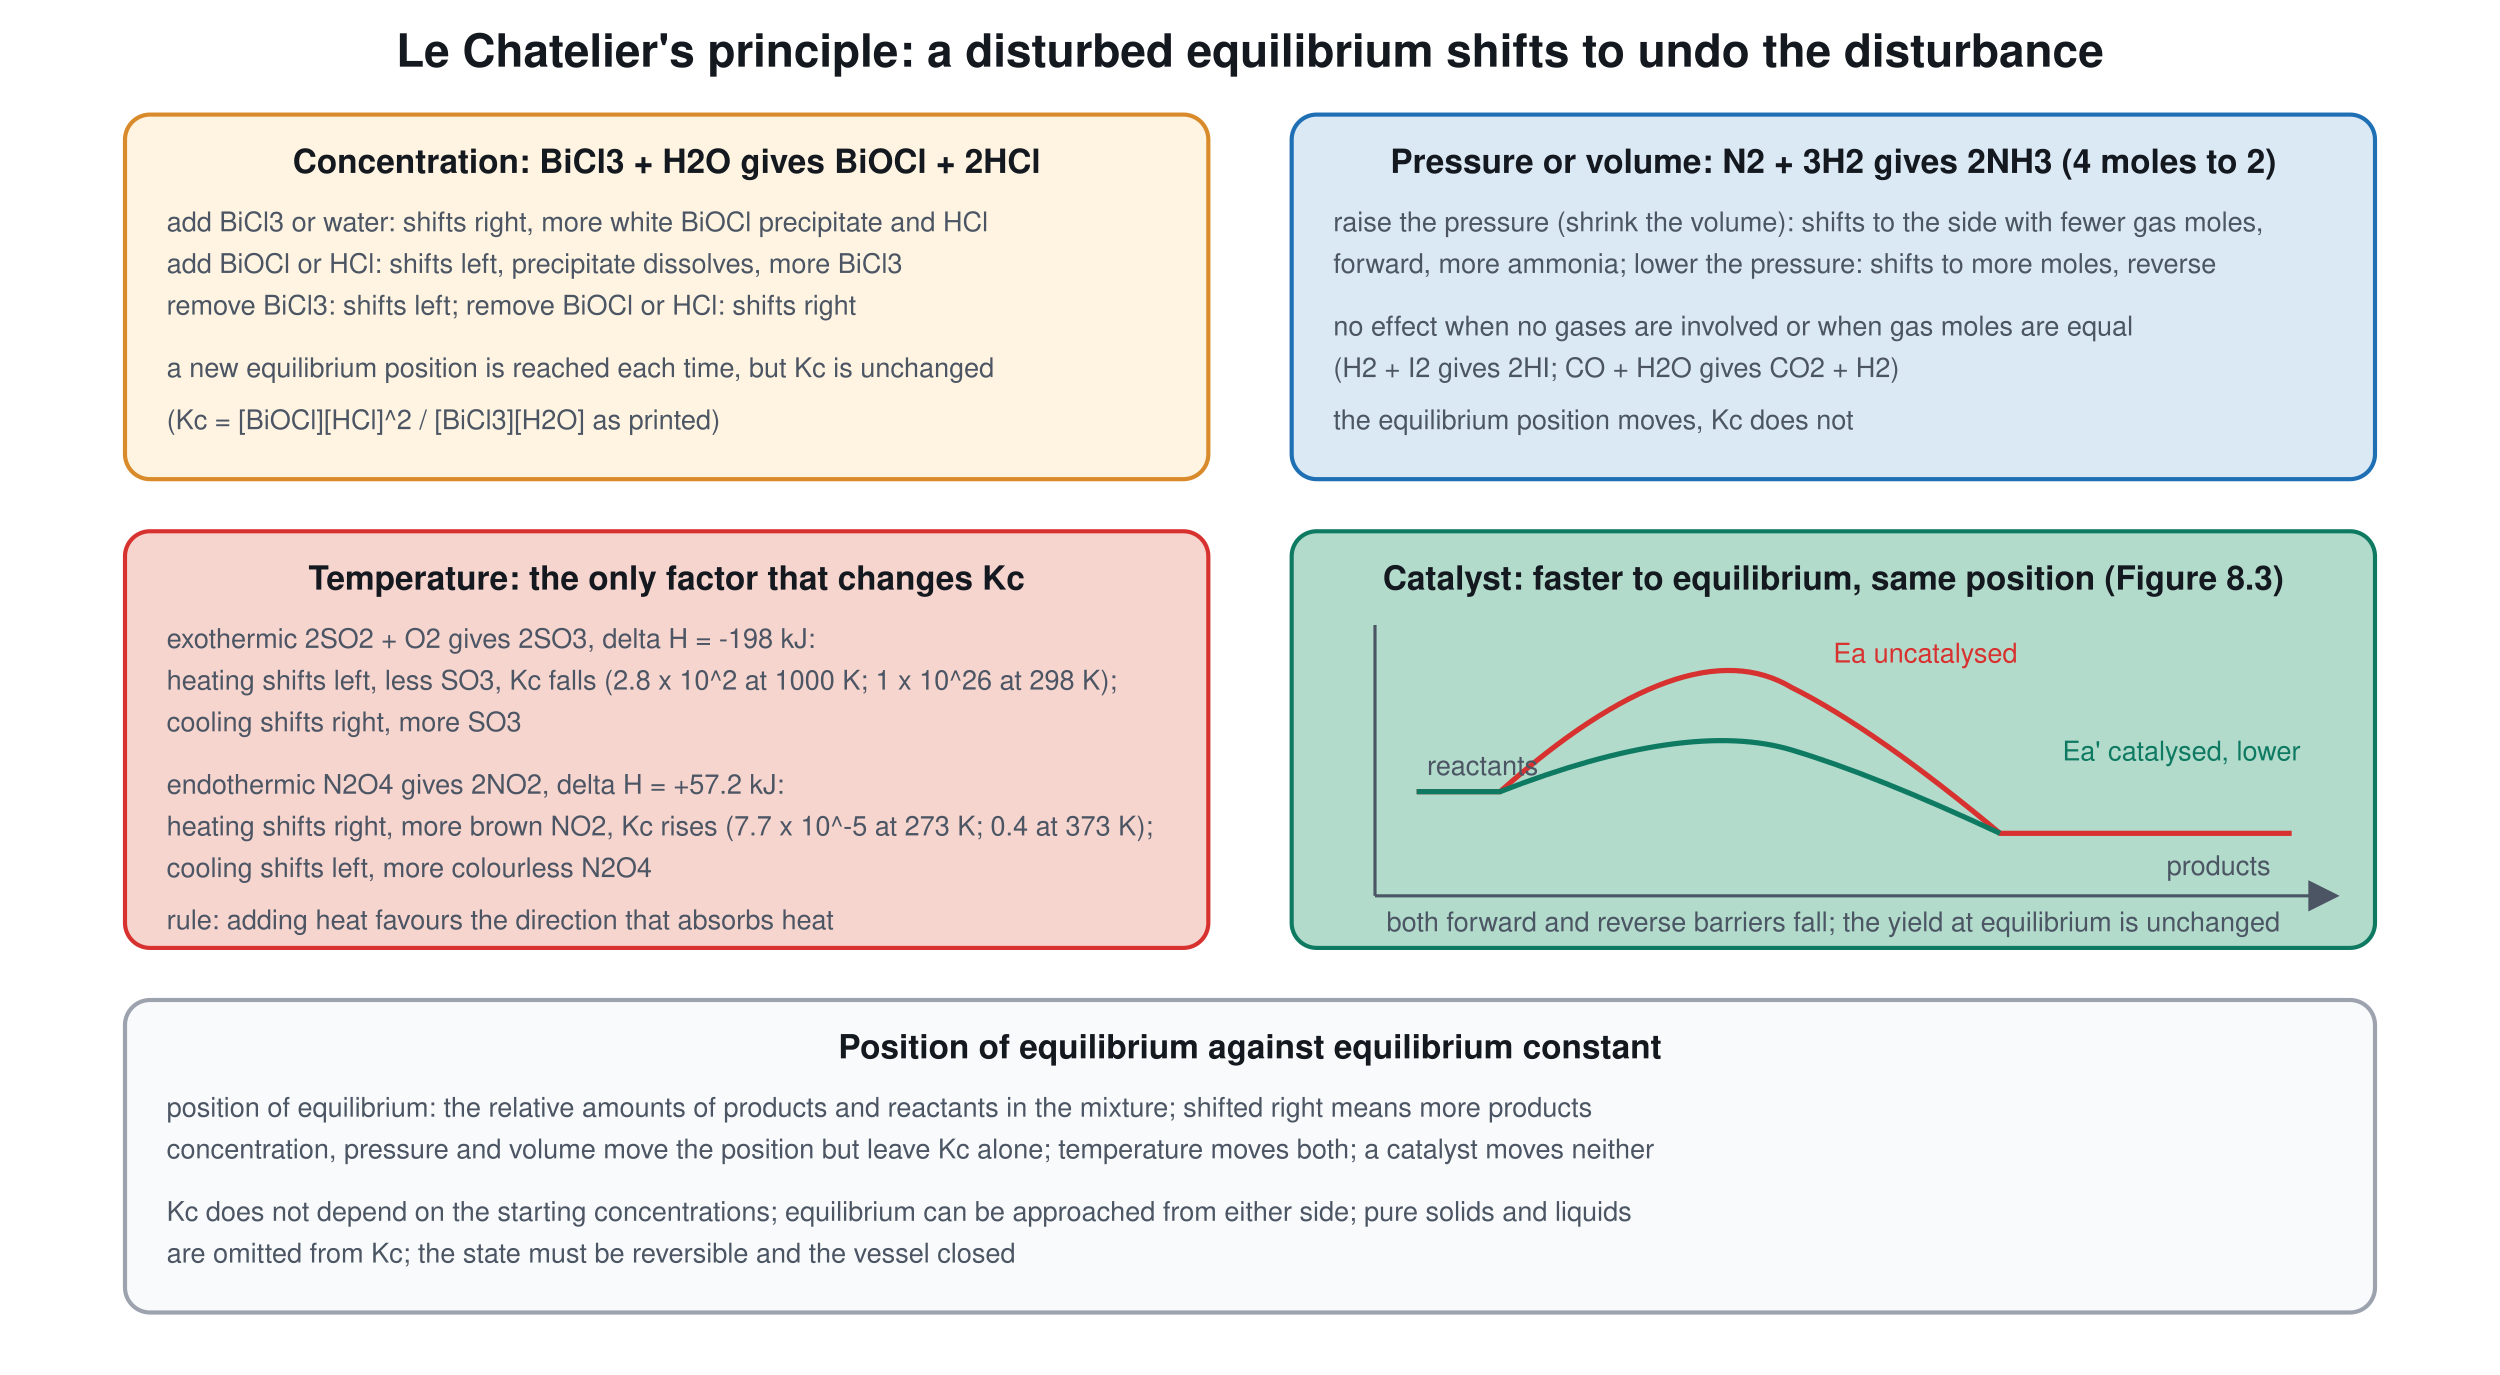
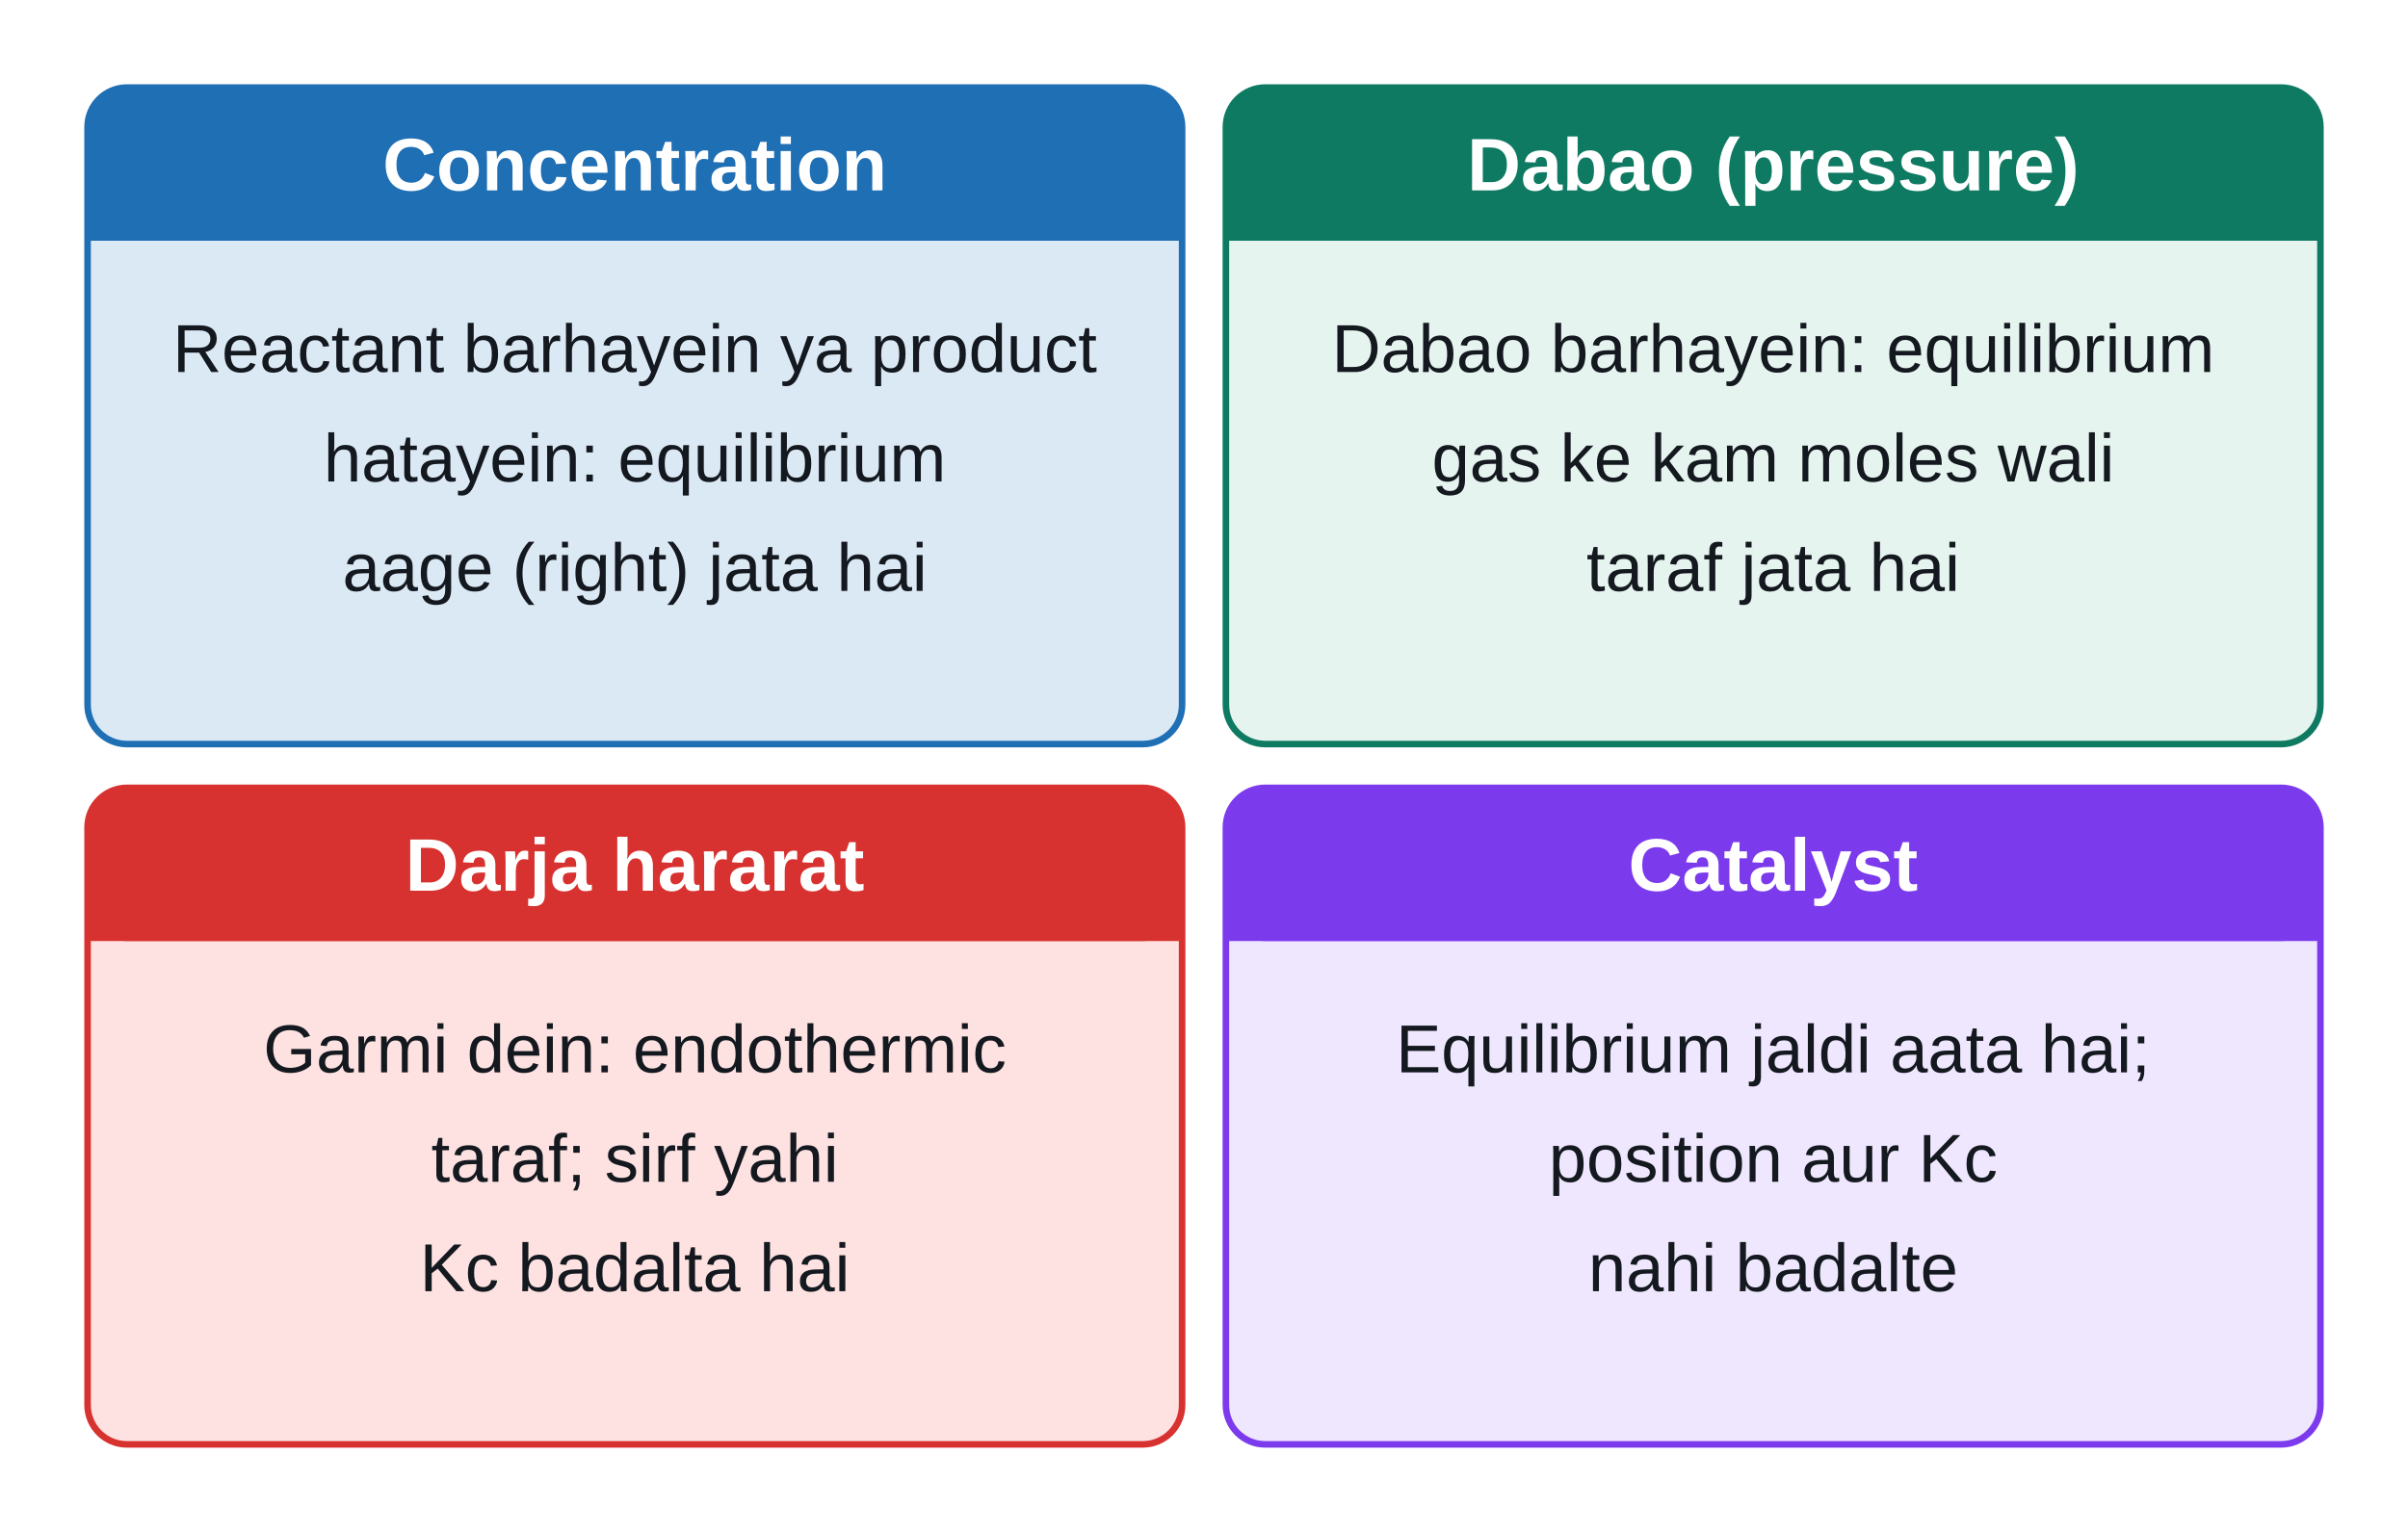
- <svg xmlns="http://www.w3.org/2000/svg" viewBox="0 0 1200 660" font-family="Segoe UI, Helvetica, Arial, sans-serif">
-   <rect width="1200" height="660" fill="#ffffff" />
-   <defs>
-     <style>
-       .h{font-size:22px;font-weight:700;fill:#14181f;text-anchor:middle}
-       .k{font-size:16px;font-weight:700;fill:#14181f;text-anchor:middle}
-       .s{font-size:13px;fill:#4b5563;text-anchor:middle}
-       .t{font-size:13px;fill:#4b5563}
-       .f{font-family:Consolas, Courier New, monospace;font-size:14px;fill:#14181f;text-anchor:middle}
-     </style>
-     <marker id="a" markerWidth="10" markerHeight="10" refX="8" refY="5" orient="auto">
-       <path d="M0 0 L10 5 L0 10 z" fill="#4b5563" />
-     </marker>
-     <marker id="ar" markerWidth="10" markerHeight="10" refX="8" refY="5" orient="auto">
-       <path d="M0 0 L10 5 L0 10 z" fill="#d7322f" />
-     </marker>
-     <marker id="ab" markerWidth="10" markerHeight="10" refX="8" refY="5" orient="auto">
-       <path d="M0 0 L10 5 L0 10 z" fill="#1f6fb5" />
-     </marker>
-   </defs>
-   <text class="h" x="600" y="32">Le Chatelier's principle: a disturbed equilibrium shifts to undo the disturbance</text>
-   <rect x="60" y="55" width="520" height="175" rx="12" fill="#fff4e2" stroke="#d98b2b" stroke-width="2" />
-   <text class="k" x="320" y="83">Concentration: BiCl3 + H2O gives BiOCl + 2HCl</text>
-   <g class="t">
-     <text x="80" y="111">add BiCl3 or water: shifts right, more white BiOCl precipitate and HCl</text>
-     <text x="80" y="131">add BiOCl or HCl: shifts left, precipitate dissolves, more BiCl3</text>
-     <text x="80" y="151">remove BiCl3: shifts left; remove BiOCl or HCl: shifts right</text>
-     <text x="80" y="181">a new equilibrium position is reached each time, but Kc is unchanged</text>
-     <text x="80" y="206">(Kc = [BiOCl][HCl]^2 / [BiCl3][H2O] as printed)</text>
-   </g>
-   <rect x="620" y="55" width="520" height="175" rx="12" fill="#dbe9f5" stroke="#1f6fb5" stroke-width="2" />
-   <text class="k" x="880" y="83">Pressure or volume: N2 + 3H2 gives 2NH3 (4 moles to 2)</text>
-   <g class="t">
-     <text x="640" y="111">raise the pressure (shrink the volume): shifts to the side with fewer gas moles,</text>
-     <text x="640" y="131">forward, more ammonia; lower the pressure: shifts to more moles, reverse</text>
-     <text x="640" y="161">no effect when no gases are involved or when gas moles are equal</text>
-     <text x="640" y="181">(H2 + I2 gives 2HI; CO + H2O gives CO2 + H2)</text>
-     <text x="640" y="206">the equilibrium position moves, Kc does not</text>
-   </g>
-   <rect x="60" y="255" width="520" height="200" rx="12" fill="#f6d5cf" stroke="#d7322f" stroke-width="2" />
-   <text class="k" x="320" y="283">Temperature: the only factor that changes Kc</text>
-   <g class="t">
-     <text x="80" y="311">exothermic 2SO2 + O2 gives 2SO3, delta H = -198 kJ:</text>
-     <text x="80" y="331">heating shifts left, less SO3, Kc falls (2.8 x 10^2 at 1000 K; 1 x 10^26 at 298 K);</text>
-     <text x="80" y="351">cooling shifts right, more SO3</text>
-     <text x="80" y="381">endothermic N2O4 gives 2NO2, delta H = +57.2 kJ:</text>
-     <text x="80" y="401">heating shifts right, more brown NO2, Kc rises (7.7 x 10^-5 at 273 K; 0.4 at 373 K);</text>
-     <text x="80" y="421">cooling shifts left, more colourless N2O4</text>
-     <text x="80" y="446">rule: adding heat favours the direction that absorbs heat</text>
-   </g>
-   <rect x="620" y="255" width="520" height="200" rx="12" fill="#b2dbcc" stroke="#0f7a62" stroke-width="2" />
-   <text class="k" x="880" y="283">Catalyst: faster to equilibrium, same position (Figure 8.3)</text>
-   <path d="M660 430 V300 M660 430 H1120" stroke="#4b5563" stroke-width="1.5" marker-end="url(#a)" />
-   <path d="M680 380 H720 Q810 300 860 330 Q900 350 960 400 H1100" fill="none" stroke="#d7322f" stroke-width="2.5" />
-   <path d="M680 380 H720 Q810 345 860 360 Q900 372 960 400" fill="none" stroke="#0f7a62" stroke-width="2.5" />
-   <text class="t" x="685" y="372">reactants</text>
-   <text class="t" x="1040" y="420">products</text>
-   <text class="t" x="880" y="318" style="fill:#d7322f">Ea uncatalysed</text>
-   <text class="t" x="990" y="365" style="fill:#0f7a62">Ea' catalysed, lower</text>
-   <text class="s" x="880" y="447">both forward and reverse barriers fall; the yield at equilibrium is unchanged</text>
-   <rect x="60" y="480" width="1080" height="150" rx="12" fill="#f9fafb" stroke="#9ca3af" stroke-width="2" />
-   <text class="k" x="600" y="508">Position of equilibrium against equilibrium constant</text>
-   <g class="t">
-     <text x="80" y="536">position of equilibrium: the relative amounts of products and reactants in the mixture; shifted right means more products</text>
-     <text x="80" y="556">concentration, pressure and volume move the position but leave Kc alone; temperature moves both; a catalyst moves neither</text>
-     <text x="80" y="586">Kc does not depend on the starting concentrations; equilibrium can be approached from either side; pure solids and liquids</text>
-     <text x="80" y="606">are omitted from Kc; the state must be reversible and the vessel closed</text>
-   </g>
+ <svg xmlns="http://www.w3.org/2000/svg" viewBox="0 0 1100 700" font-family="Arial, Helvetica, sans-serif">
+   <rect width="1100" height="700" fill="#ffffff" />
+   <rect x="40.0" y="40.0" width="500.0" height="300.0" rx="18" stroke="#1f6fb5" stroke-width="3" fill="#dbe9f5" />
+   <rect x="40.0" y="40.0" width="500.0" height="70.0" rx="18" stroke="none" stroke-width="0" fill="#1f6fb5" />
+   <rect x="40.0" y="90.0" width="500.0" height="20.0" rx="0" stroke="none" stroke-width="0" fill="#1f6fb5" />
+   <text x="290.0" y="87.0" font-size="34" fill="#ffffff" text-anchor="middle" font-weight="700">
+     <tspan>Concentration</tspan>
+   </text>
+   <text x="290.0" y="170.0" font-size="31" fill="#14181f" text-anchor="middle" font-weight="400">
+     <tspan>Reactant barhayein ya product</tspan>
+   </text>
+   <text x="290.0" y="220.0" font-size="31" fill="#14181f" text-anchor="middle" font-weight="400">
+     <tspan>hatayein: equilibrium</tspan>
+   </text>
+   <text x="290.0" y="270.0" font-size="31" fill="#14181f" text-anchor="middle" font-weight="400">
+     <tspan>aage (right) jata hai</tspan>
+   </text>
+   <rect x="560.0" y="40.0" width="500.0" height="300.0" rx="18" stroke="#0f7a62" stroke-width="3" fill="#e6f4ef" />
+   <rect x="560.0" y="40.0" width="500.0" height="70.0" rx="18" stroke="none" stroke-width="0" fill="#0f7a62" />
+   <rect x="560.0" y="90.0" width="500.0" height="20.0" rx="0" stroke="none" stroke-width="0" fill="#0f7a62" />
+   <text x="810.0" y="87.0" font-size="34" fill="#ffffff" text-anchor="middle" font-weight="700">
+     <tspan>Dabao (pressure)</tspan>
+   </text>
+   <text x="810.0" y="170.0" font-size="31" fill="#14181f" text-anchor="middle" font-weight="400">
+     <tspan>Dabao barhayein: equilibrium</tspan>
+   </text>
+   <text x="810.0" y="220.0" font-size="31" fill="#14181f" text-anchor="middle" font-weight="400">
+     <tspan>gas ke kam moles wali</tspan>
+   </text>
+   <text x="810.0" y="270.0" font-size="31" fill="#14181f" text-anchor="middle" font-weight="400">
+     <tspan>taraf jata hai</tspan>
+   </text>
+   <rect x="40.0" y="360.0" width="500.0" height="300.0" rx="18" stroke="#d7322f" stroke-width="3" fill="#fde2e1" />
+   <rect x="40.0" y="360.0" width="500.0" height="70.0" rx="18" stroke="none" stroke-width="0" fill="#d7322f" />
+   <rect x="40.0" y="410.0" width="500.0" height="20.0" rx="0" stroke="none" stroke-width="0" fill="#d7322f" />
+   <text x="290.0" y="407.0" font-size="34" fill="#ffffff" text-anchor="middle" font-weight="700">
+     <tspan>Darja hararat</tspan>
+   </text>
+   <text x="290.0" y="490.0" font-size="31" fill="#14181f" text-anchor="middle" font-weight="400">
+     <tspan>Garmi dein: endothermic</tspan>
+   </text>
+   <text x="290.0" y="540.0" font-size="31" fill="#14181f" text-anchor="middle" font-weight="400">
+     <tspan>taraf; sirf yahi</tspan>
+   </text>
+   <text x="290.0" y="590.0" font-size="31" fill="#14181f" text-anchor="middle" font-weight="400">
+     <tspan>Kc badalta hai</tspan>
+   </text>
+   <rect x="560.0" y="360.0" width="500.0" height="300.0" rx="18" stroke="#7c3aed" stroke-width="3" fill="#efe7fd" />
+   <rect x="560.0" y="360.0" width="500.0" height="70.0" rx="18" stroke="none" stroke-width="0" fill="#7c3aed" />
+   <rect x="560.0" y="410.0" width="500.0" height="20.0" rx="0" stroke="none" stroke-width="0" fill="#7c3aed" />
+   <text x="810.0" y="407.0" font-size="34" fill="#ffffff" text-anchor="middle" font-weight="700">
+     <tspan>Catalyst</tspan>
+   </text>
+   <text x="810.0" y="490.0" font-size="31" fill="#14181f" text-anchor="middle" font-weight="400">
+     <tspan>Equilibrium jaldi aata hai;</tspan>
+   </text>
+   <text x="810.0" y="540.0" font-size="31" fill="#14181f" text-anchor="middle" font-weight="400">
+     <tspan>position aur Kc</tspan>
+   </text>
+   <text x="810.0" y="590.0" font-size="31" fill="#14181f" text-anchor="middle" font-weight="400">
+     <tspan>nahi badalte</tspan>
+   </text>
</svg>
